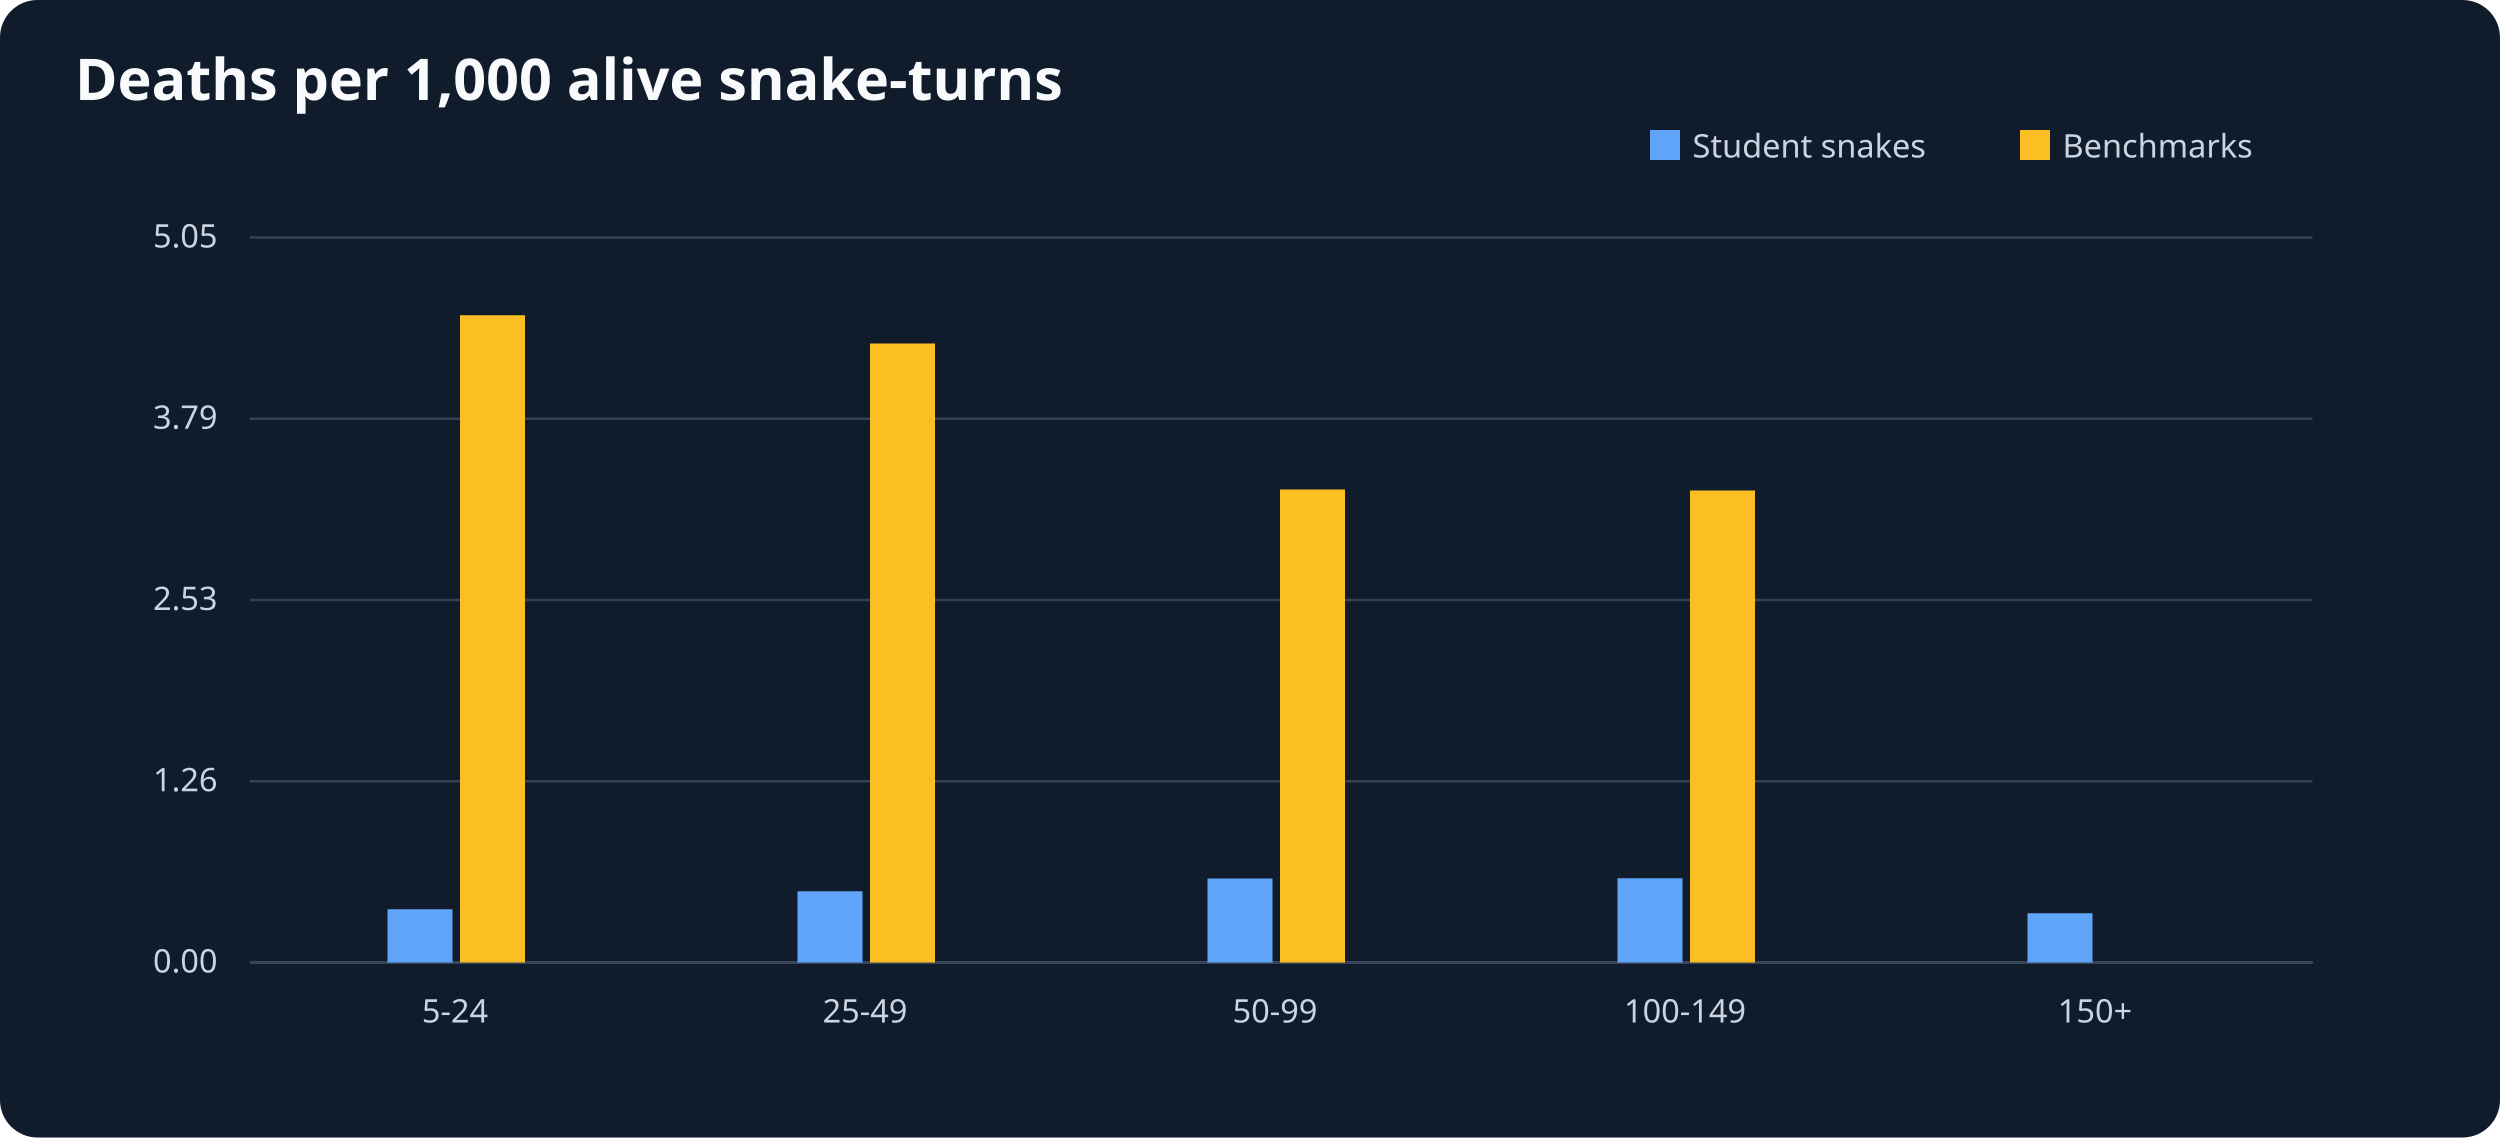
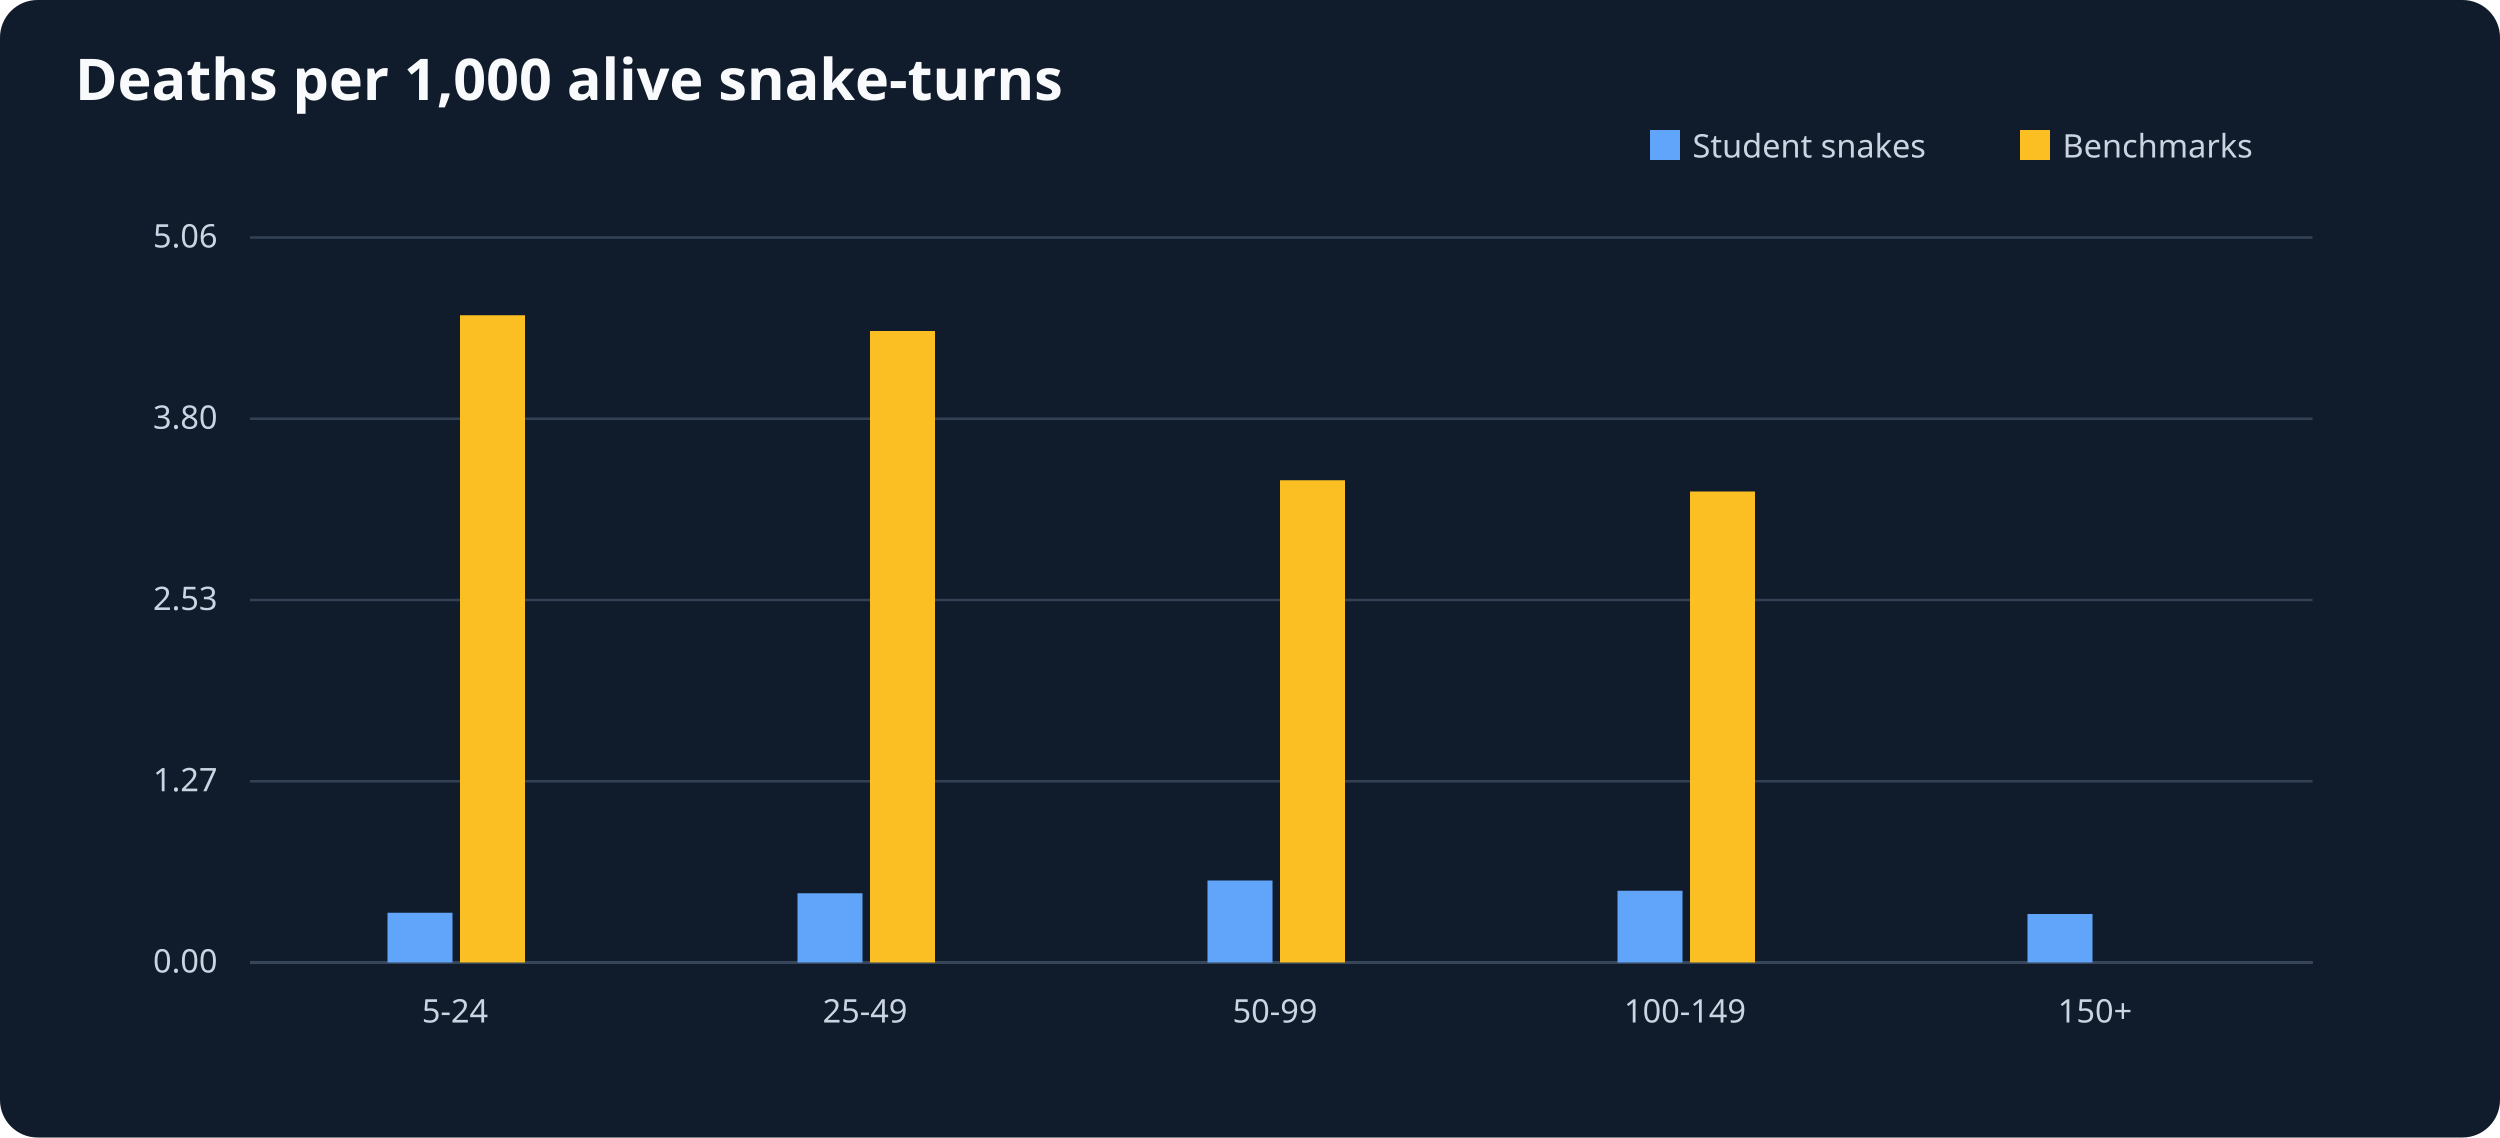
<svg xmlns="http://www.w3.org/2000/svg" viewBox="0 0 1000 455" role="img" aria-label="Deaths per 1,000 alive snake-turns">
  <rect width="1000" height="455" fill="#101b2c" rx="15" />
  <text x="30" y="40" font-size="23" font-family="sans-serif" font-weight="bold" fill="#f8fafc">Deaths per 1,000 alive snake-turns</text>
  <g font-size="13" font-family="sans-serif" fill="#cbd5e1">
    <line x1="100" y1="385" x2="925" y2="385" stroke="#64748b" />
    <rect x="660" y="52" width="12" height="12" fill="#60a5fa" />
    <text x="677" y="63">Student snakes</text>
    <rect x="808" y="52" width="12" height="12" fill="#fbbf24" />
    <text x="825" y="63">Benchmarks</text>
    <line x1="100" y1="385.0" x2="925" y2="385.0" stroke="#334155" />
    <text x="87" y="389.0" text-anchor="end">0.00</text>
    <line x1="100" y1="312.5" x2="925" y2="312.5" stroke="#334155" />
-     <text x="87" y="316.5" text-anchor="end">1.26</text>
+     <text x="87" y="316.5" text-anchor="end">1.27</text>
    <line x1="100" y1="240.0" x2="925" y2="240.0" stroke="#334155" />
    <text x="87" y="244.0" text-anchor="end">2.53</text>
    <line x1="100" y1="167.5" x2="925" y2="167.5" stroke="#334155" />
-     <text x="87" y="171.5" text-anchor="end">3.79</text>
+     <text x="87" y="171.5" text-anchor="end">3.80</text>
    <line x1="100" y1="95.0" x2="925" y2="95.0" stroke="#334155" />
-     <text x="87" y="99.0" text-anchor="end">5.05</text>
+     <text x="87" y="99.0" text-anchor="end">5.06</text>
    <text x="182.0" y="409" text-anchor="middle">5-24</text>
-     <rect x="155.0" y="363.7" width="26" height="21.3" fill="#60a5fa" />
+     <rect x="155.0" y="365.1" width="26" height="19.9" fill="#60a5fa" />
    <rect x="184.0" y="126.1" width="26" height="258.9" fill="#fbbf24" />
    <text x="346.0" y="409" text-anchor="middle">25-49</text>
-     <rect x="319.0" y="356.5" width="26" height="28.5" fill="#60a5fa" />
-     <rect x="348.0" y="137.4" width="26" height="247.6" fill="#fbbf24" />
+     <rect x="319.0" y="357.3" width="26" height="27.7" fill="#60a5fa" />
+     <rect x="348.0" y="132.4" width="26" height="252.6" fill="#fbbf24" />
    <text x="510.0" y="409" text-anchor="middle">50-99</text>
-     <rect x="483.0" y="351.4" width="26" height="33.6" fill="#60a5fa" />
-     <rect x="512.0" y="195.8" width="26" height="189.2" fill="#fbbf24" />
+     <rect x="483.0" y="352.2" width="26" height="32.8" fill="#60a5fa" />
+     <rect x="512.0" y="192.1" width="26" height="192.9" fill="#fbbf24" />
    <text x="674.0" y="409" text-anchor="middle">100-149</text>
-     <rect x="647.0" y="351.3" width="26" height="33.7" fill="#60a5fa" />
-     <rect x="676.0" y="196.2" width="26" height="188.8" fill="#fbbf24" />
+     <rect x="647.0" y="356.3" width="26" height="28.7" fill="#60a5fa" />
+     <rect x="676.0" y="196.6" width="26" height="188.4" fill="#fbbf24" />
    <text x="838.0" y="409" text-anchor="middle">150+</text>
-     <rect x="811.0" y="365.3" width="26" height="19.7" fill="#60a5fa" />
+     <rect x="811.0" y="365.6" width="26" height="19.4" fill="#60a5fa" />
    <rect x="840.0" y="385.0" width="26" height="0.0" fill="#fbbf24" />
  </g>
</svg>
